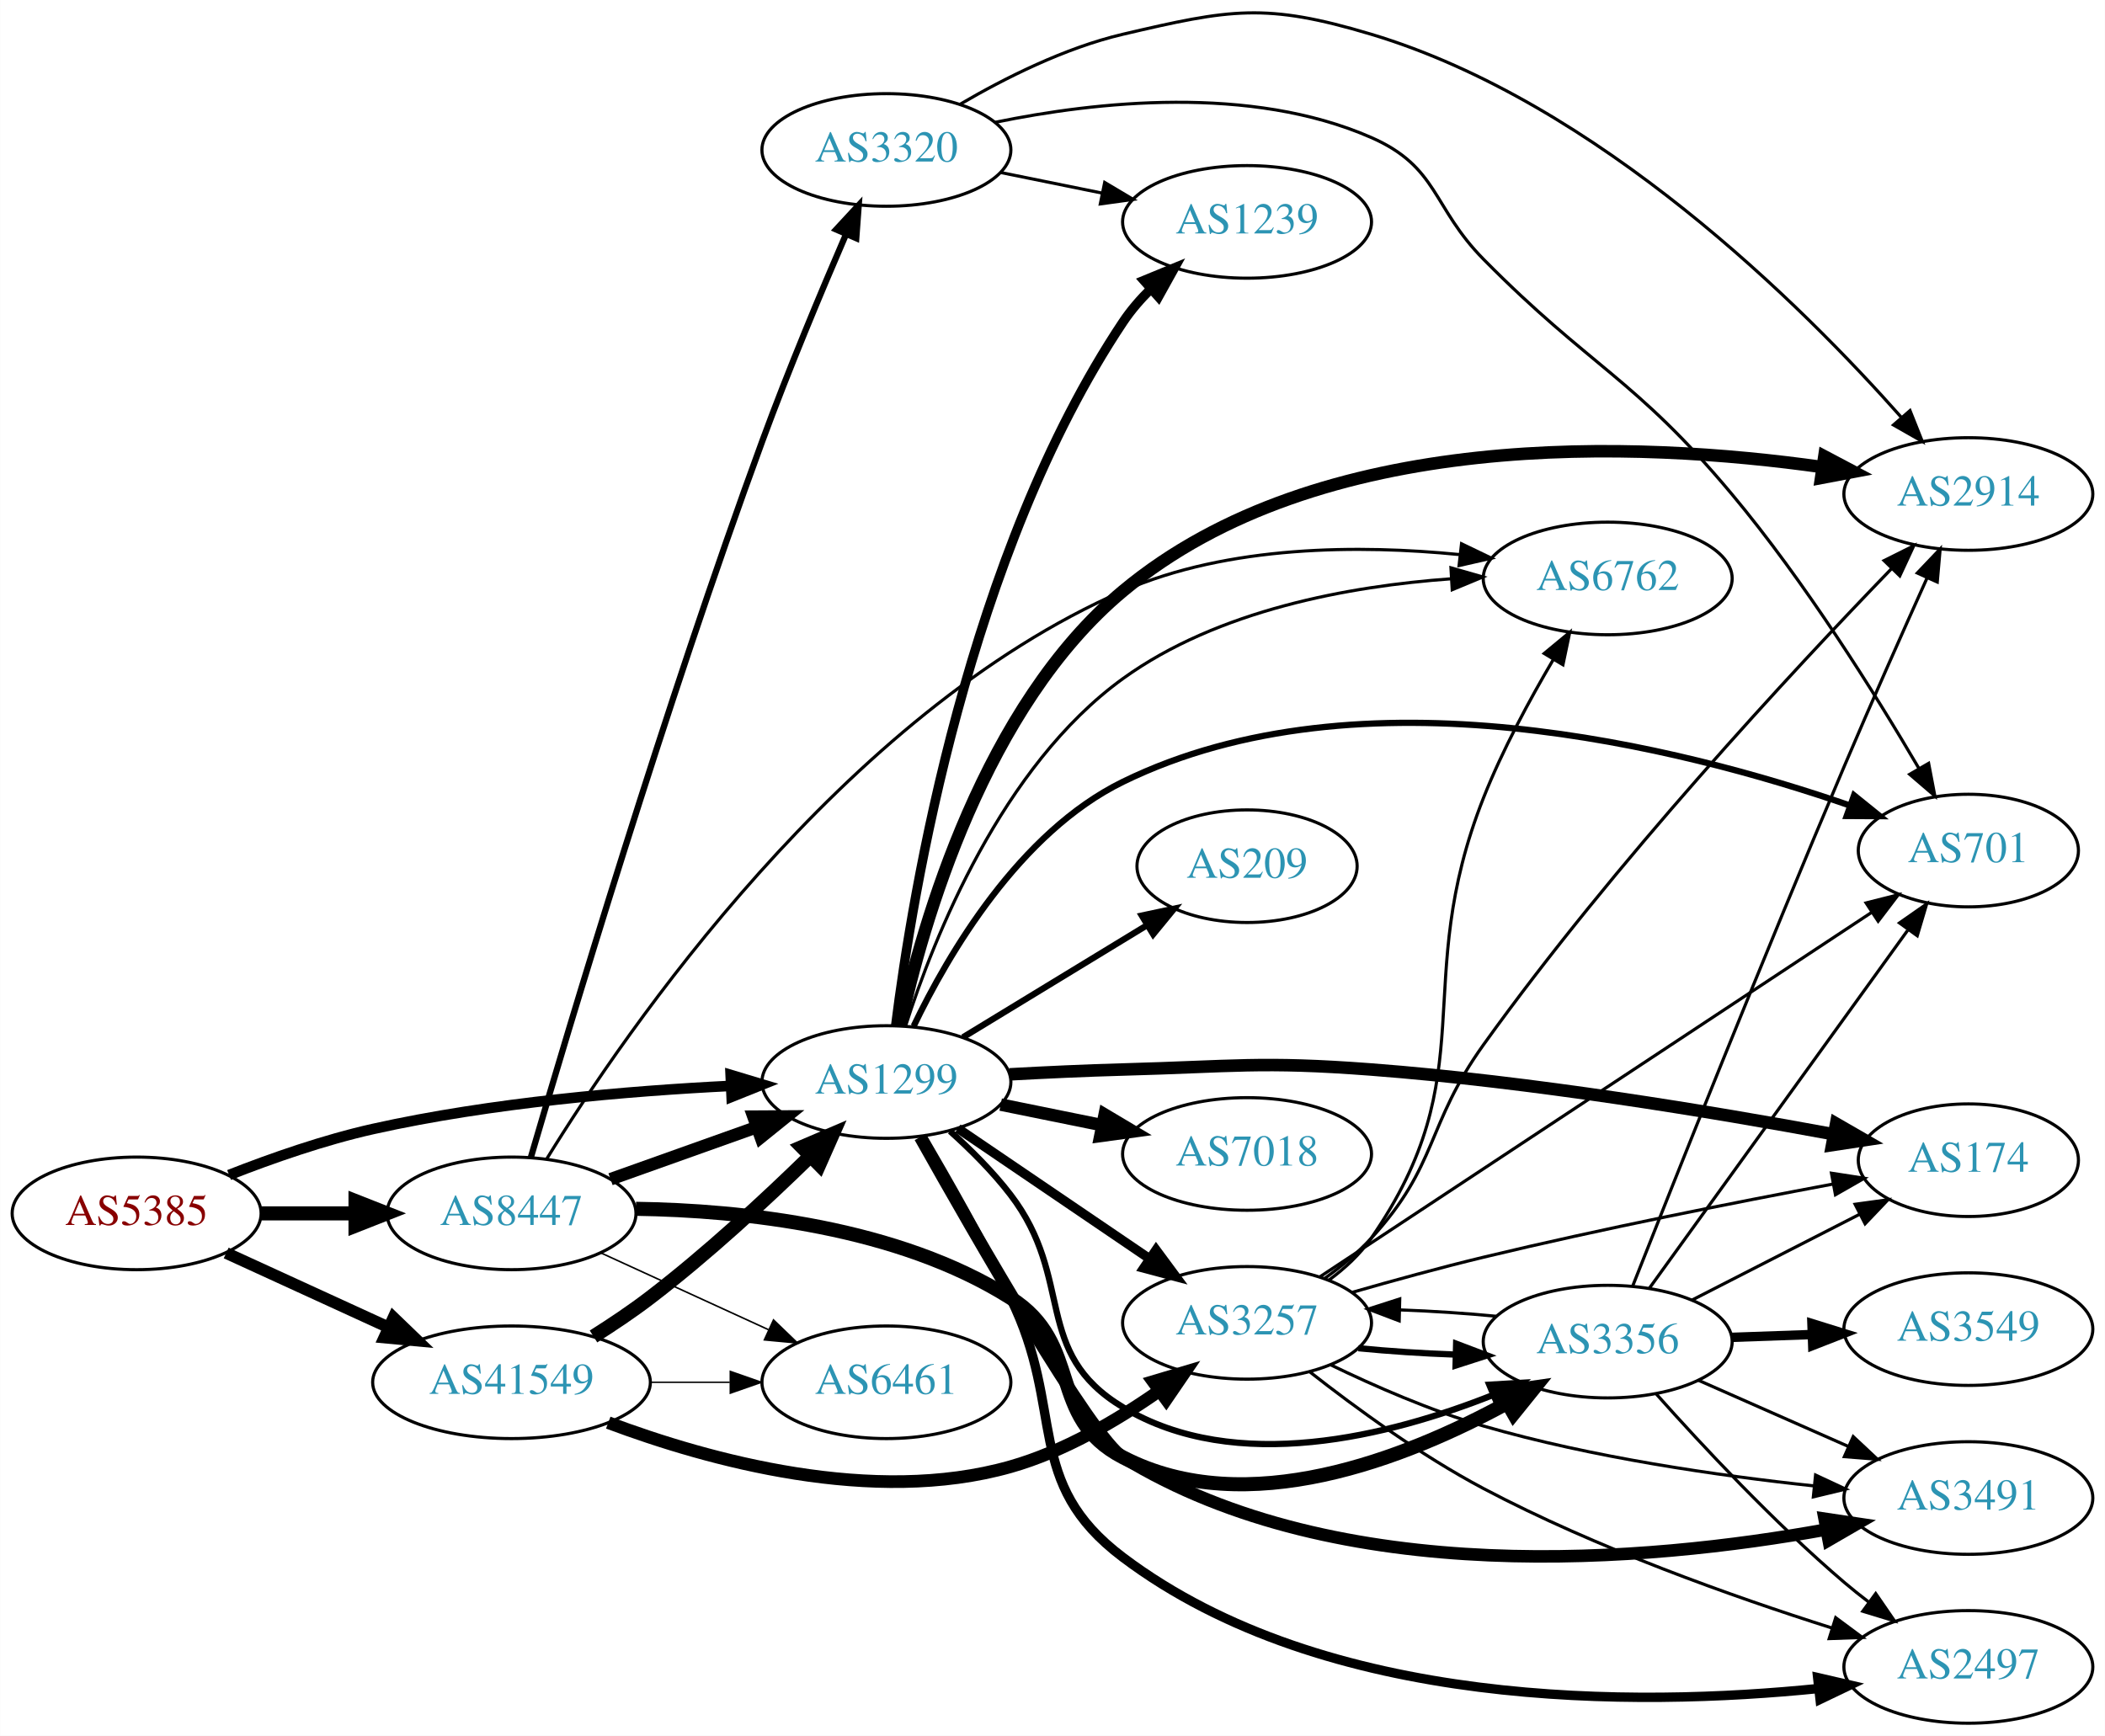
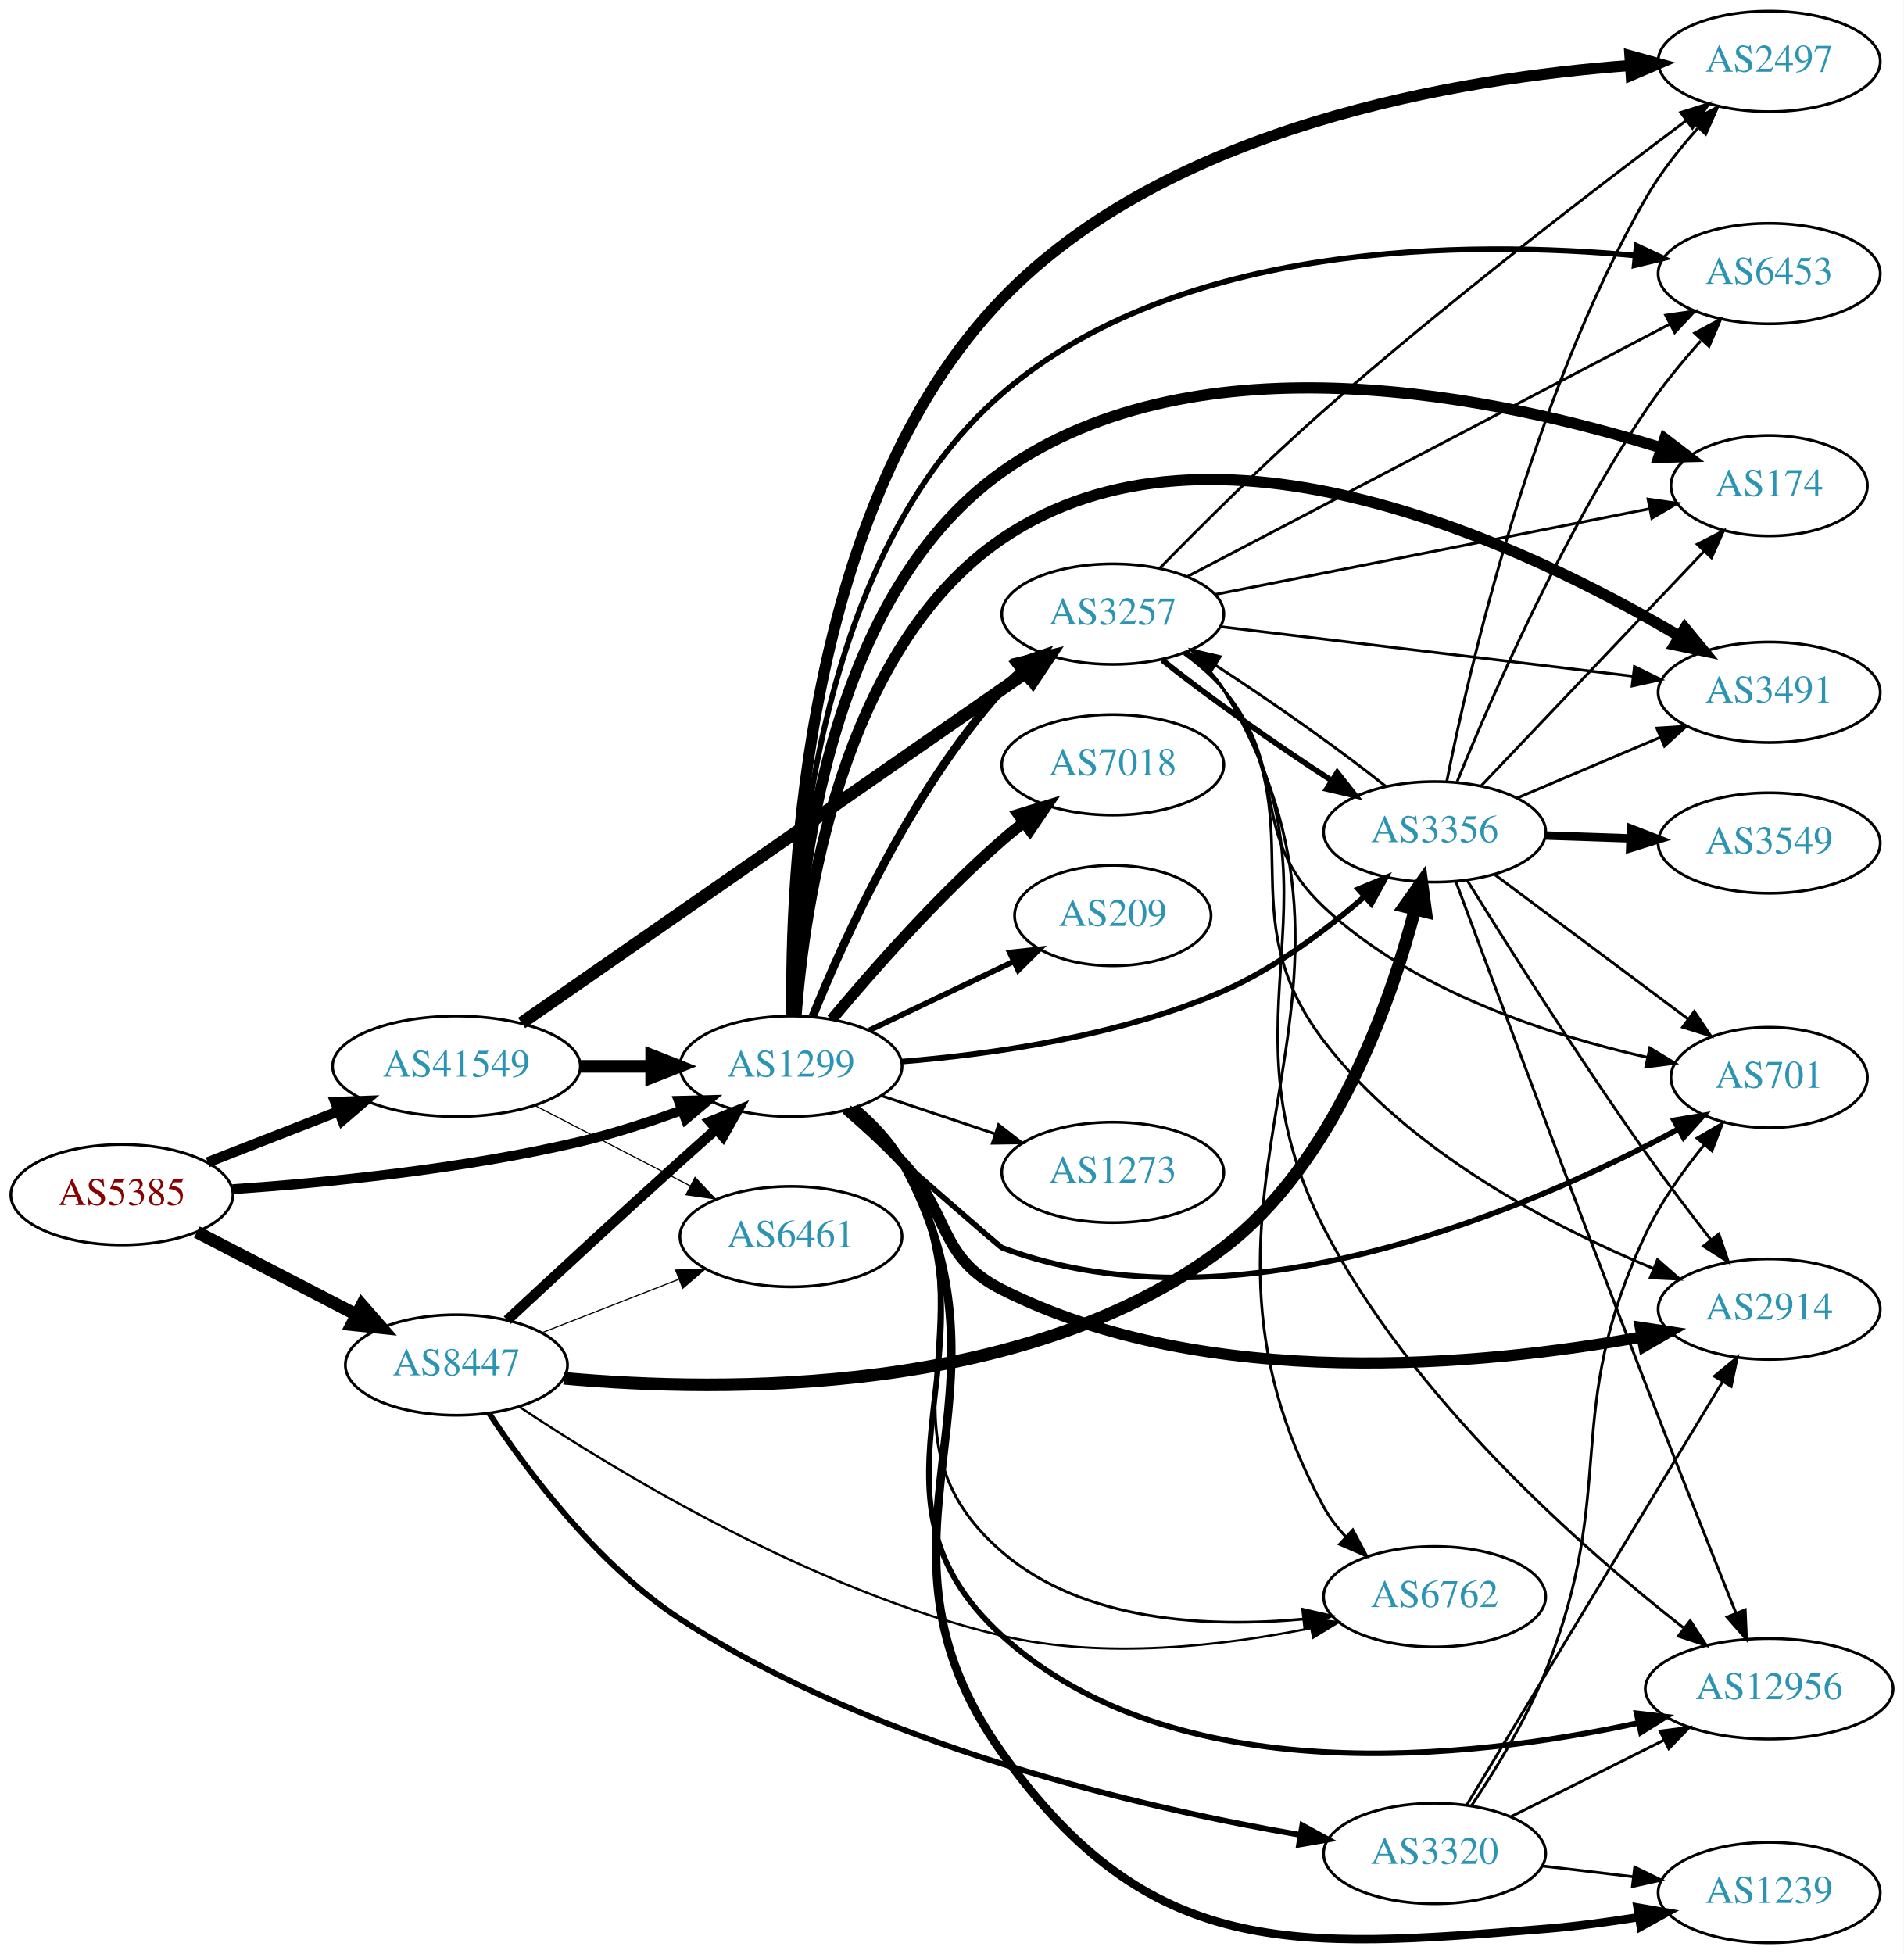
- <svg xmlns="http://www.w3.org/2000/svg" xmlns:xlink="http://www.w3.org/1999/xlink" width="673pt" height="555pt" viewBox="0.00 0.00 672.86 554.94">
-   <g id="graph0" class="graph" transform="scale(1 1) rotate(0) translate(4 550.941)">
-     <polygon fill="white" stroke="none" points="-4,4 -4,-550.941 668.857,-550.941 668.857,4 -4,4" />
+ <svg xmlns="http://www.w3.org/2000/svg" xmlns:xlink="http://www.w3.org/1999/xlink" width="682pt" height="700pt" viewBox="0.00 0.00 681.96 700.00">
+   <g id="graph0" class="graph" transform="scale(1 1) rotate(0) translate(4 696)">
+     <polygon fill="white" stroke="none" points="-4,4 -4,-696 677.956,-696 677.956,4 -4,4" />
    <g id="node1" class="node">
      <g id="a_node1">
        <a xlink:href="/asn/5385" xlink:title="AS5385 ~ Russmedia IT GmbH [AT]">
-           <ellipse fill="#ffffff" stroke="black" cx="39.647" cy="-163" rx="39.794" ry="18" />
-           <text text-anchor="middle" x="39.647" y="-159.3" font-family="Times,serif" font-size="14.00" fill="#880000">AS5385</text>
+           <ellipse fill="#ffffff" stroke="black" cx="39.647" cy="-268" rx="39.794" ry="18" />
+           <text text-anchor="middle" x="39.647" y="-264.3" font-family="Times,serif" font-size="14.00" fill="#880000">AS5385</text>
        </a>
      </g>
    </g>
    <g id="node2" class="node">
      <g id="a_node2">
        <a xlink:href="/asn/1299" xlink:title="AS1299 ~ Telia Carrier [EU]">
-           <ellipse fill="#ffffff" stroke="black" cx="279.332" cy="-205" rx="39.794" ry="18" />
-           <text text-anchor="middle" x="279.332" y="-201.3" font-family="Times,serif" font-size="14.00" fill="#2c94b3">AS1299</text>
+           <ellipse fill="#ffffff" stroke="black" cx="279.332" cy="-314" rx="39.794" ry="18" />
+           <text text-anchor="middle" x="279.332" y="-310.3" font-family="Times,serif" font-size="14.00" fill="#2c94b3">AS1299</text>
        </a>
      </g>
    </g>
    <g id="edge1" class="edge">
-       <path fill="none" stroke="black" stroke-width="3.375" d="M69.204,-175.271C82.901,-180.651 99.69,-186.521 115.293,-190 153.094,-198.43 196.843,-202.135 229.499,-203.758" />
-       <polygon fill="black" stroke="black" stroke-width="3.375" points="229.544,-207.263 239.69,-204.214 229.857,-200.27 229.544,-207.263" />
+       <path fill="none" stroke="black" stroke-width="3.536" d="M79.293,-269.984C112.605,-272.29 161.803,-277.126 203.685,-287 215.841,-289.866 228.745,-294.086 240.344,-298.343" />
+       <polygon fill="black" stroke="black" stroke-width="3.536" points="239.144,-301.631 249.735,-301.898 241.622,-295.085 239.144,-301.631" />
    </g>
    <g id="node3" class="node">
      <g id="a_node3">
        <a xlink:href="/asn/8447" xlink:title="AS8447 ~ A1 Telekom Austria AG [AT]">
-           <ellipse fill="#ffffff" stroke="black" cx="159.489" cy="-163" rx="39.794" ry="18" />
-           <text text-anchor="middle" x="159.489" y="-159.3" font-family="Times,serif" font-size="14.00" fill="#2c94b3">AS8447</text>
+           <ellipse fill="#ffffff" stroke="black" cx="159.489" cy="-207" rx="39.794" ry="18" />
+           <text text-anchor="middle" x="159.489" y="-203.3" font-family="Times,serif" font-size="14.00" fill="#2c94b3">AS8447</text>
        </a>
      </g>
    </g>
    <g id="edge2" class="edge">
-       <path fill="none" stroke="black" stroke-width="4.5" d="M79.559,-163C89.112,-163 99.462,-163 109.425,-163" />
-       <polygon fill="black" stroke="black" stroke-width="4.5" points="109.617,-166.938 119.617,-163 109.617,-159.063 109.617,-166.938" />
+       <path fill="none" stroke="black" stroke-width="4.5" d="M66.507,-254.613C83.316,-245.913 105.431,-234.465 123.764,-224.975" />
+       <polygon fill="black" stroke="black" stroke-width="4.5" points="125.618,-228.449 132.688,-220.355 121.997,-221.456 125.618,-228.449" />
    </g>
    <g id="node4" class="node">
      <g id="a_node4">
        <a xlink:href="/asn/41549" xlink:title="AS41549 ~ EWB-Cable-Network-AS [CH]">
-           <ellipse fill="#ffffff" stroke="black" cx="159.489" cy="-109" rx="44.393" ry="18" />
-           <text text-anchor="middle" x="159.489" y="-105.3" font-family="Times,serif" font-size="14.00" fill="#2c94b3">AS41549</text>
+           <ellipse fill="#ffffff" stroke="black" cx="159.489" cy="-314" rx="44.393" ry="18" />
+           <text text-anchor="middle" x="159.489" y="-310.3" font-family="Times,serif" font-size="14.00" fill="#2c94b3">AS41549</text>
        </a>
      </g>
    </g>
    <g id="edge3" class="edge">
-       <path fill="none" stroke="black" stroke-width="3.75" d="M68.275,-150.339C83.773,-143.238 103.34,-134.272 120.286,-126.506" />
-       <polygon fill="black" stroke="black" stroke-width="3.75" points="121.756,-129.683 129.389,-122.335 118.84,-123.319 121.756,-129.683" />
+       <path fill="none" stroke="black" stroke-width="3.696" d="M70.383,-279.608C84.612,-285.162 101.879,-291.902 117.344,-297.939" />
+       <polygon fill="black" stroke="black" stroke-width="3.696" points="116.108,-301.214 126.696,-301.59 118.653,-294.693 116.108,-301.214" />
    </g>
    <g id="node5" class="node">
      <g id="a_node5">
-         <a xlink:href="/asn/174" xlink:title="AS174 ~ Cogent Communications [US]">
-           <ellipse fill="#ffffff" stroke="black" cx="625.21" cy="-180" rx="35.194" ry="18" />
-           <text text-anchor="middle" x="625.21" y="-176.3" font-family="Times,serif" font-size="14.00" fill="#2c94b3">AS174</text>
+         <a xlink:href="/asn/2497" xlink:title="AS2497 ~ Internet Initiative Japan Inc. [JP]">
+           <ellipse fill="#ffffff" stroke="black" cx="629.76" cy="-674" rx="39.794" ry="18" />
+           <text text-anchor="middle" x="629.76" y="-670.3" font-family="Times,serif" font-size="14.00" fill="#2c94b3">AS2497</text>
        </a>
      </g>
    </g>
    <g id="edge4" class="edge">
-       <path fill="none" stroke="black" stroke-width="4" d="M318.674,-207.449C330.327,-208.087 343.172,-208.684 354.978,-209 390.207,-209.943 399.131,-211.667 434.271,-209 485.349,-205.123 543.493,-195.462 581.847,-188.352" />
-       <polygon fill="black" stroke="black" stroke-width="4" points="582.937,-191.708 592.118,-186.421 581.643,-184.829 582.937,-191.708" />
+       <path fill="none" stroke="black" stroke-width="4" d="M279.675,-332.268C278.956,-380.985 283.881,-515.299 354.978,-589 414.753,-650.965 518.762,-667.999 579.927,-672.53" />
+       <polygon fill="black" stroke="black" stroke-width="4" points="579.887,-676.035 590.095,-673.197 580.346,-669.05 579.887,-676.035" />
    </g>
    <g id="node6" class="node">
      <g id="a_node6">
-         <a xlink:href="/asn/2914" xlink:title="AS2914 ~ NTT America, Inc. [US]">
-           <ellipse fill="#ffffff" stroke="black" cx="625.21" cy="-393" rx="39.794" ry="18" />
-           <text text-anchor="middle" x="625.21" y="-389.3" font-family="Times,serif" font-size="14.00" fill="#2c94b3">AS2914</text>
+         <a xlink:href="/asn/6453" xlink:title="AS6453 ~ TATA COMMUNICATIONS (AMERICA) INC [US]">
+           <ellipse fill="#ffffff" stroke="black" cx="629.76" cy="-598" rx="39.794" ry="18" />
+           <text text-anchor="middle" x="629.76" y="-594.3" font-family="Times,serif" font-size="14.00" fill="#2c94b3">AS6453</text>
        </a>
      </g>
    </g>
    <g id="edge5" class="edge">
-       <path fill="none" stroke="black" stroke-width="4" d="M283.761,-223.087C290.939,-255.863 310.697,-325.092 354.978,-362 417.884,-414.431 519.703,-409.898 578.444,-401.622" />
-       <polygon fill="black" stroke="black" stroke-width="4" points="579.174,-405.052 588.541,-400.103 578.132,-398.13 579.174,-405.052" />
+       <path fill="none" stroke="black" stroke-width="2" d="M279.954,-332.221C280.086,-377.635 287.231,-496.402 354.978,-555 418.275,-609.748 521.948,-609.95 581.91,-604.454" />
+       <polygon fill="black" stroke="black" stroke-width="2" points="582.262,-607.937 591.862,-603.453 581.561,-600.972 582.262,-607.937" />
    </g>
    <g id="node7" class="node">
      <g id="a_node7">
-         <a xlink:href="/asn/3257" xlink:title="AS3257 ~ GTT [DE]">
-           <ellipse fill="#ffffff" stroke="black" cx="394.625" cy="-128" rx="39.794" ry="18" />
-           <text text-anchor="middle" x="394.625" y="-124.3" font-family="Times,serif" font-size="14.00" fill="#2c94b3">AS3257</text>
+         <a xlink:href="/asn/174" xlink:title="AS174 ~ Cogent Communications [US]">
+           <ellipse fill="#ffffff" stroke="black" cx="629.76" cy="-522" rx="35.194" ry="18" />
+           <text text-anchor="middle" x="629.76" y="-518.3" font-family="Times,serif" font-size="14.00" fill="#2c94b3">AS174</text>
        </a>
      </g>
    </g>
    <g id="edge6" class="edge">
-       <path fill="none" stroke="black" stroke-width="3" d="M302.176,-190.154C319.573,-178.33 344.12,-161.646 363.403,-148.54" />
-       <polygon fill="black" stroke="black" stroke-width="3" points="365.544,-151.317 371.848,-142.801 361.61,-145.527 365.544,-151.317" />
+       <path fill="none" stroke="black" stroke-width="4" d="M280.269,-332.006C281.219,-374.54 290.254,-481.099 354.978,-527 425.58,-577.07 534.24,-553.391 591.112,-535.538" />
+       <polygon fill="black" stroke="black" stroke-width="4" points="592.344,-538.818 600.776,-532.403 590.184,-532.159 592.344,-538.818" />
    </g>
    <g id="node8" class="node">
      <g id="a_node8">
-         <a xlink:href="/asn/3491" xlink:title="AS3491 ~ PCCW Global, Inc. [US]">
-           <ellipse fill="#ffffff" stroke="black" cx="625.21" cy="-72" rx="39.794" ry="18" />
-           <text text-anchor="middle" x="625.21" y="-68.3" font-family="Times,serif" font-size="14.00" fill="#2c94b3">AS3491</text>
+         <a xlink:href="/asn/701" xlink:title="AS701 ~ UUNET [US]">
+           <ellipse fill="#ffffff" stroke="black" cx="629.76" cy="-310" rx="35.194" ry="18" />
+           <text text-anchor="middle" x="629.76" y="-306.3" font-family="Times,serif" font-size="14.00" fill="#2c94b3">AS701</text>
        </a>
      </g>
    </g>
    <g id="edge7" class="edge">
-       <path fill="none" stroke="black" stroke-width="4" d="M290.113,-187.405C307.971,-155.58 344.941,-91.16 354.978,-85 424.066,-42.602 522.923,-51.628 579.633,-61.899" />
-       <polygon fill="black" stroke="black" stroke-width="4" points="579.237,-65.386 589.715,-63.819 580.546,-58.51 579.237,-65.386" />
+       <path fill="none" stroke="black" stroke-width="2" d="M298.509,-298.035C320.324,-278.895 354.108,-249.326 354.978,-249 439.558,-217.336 545.276,-263.563 597.117,-291.444" />
+       <polygon fill="black" stroke="black" stroke-width="2" points="595.704,-294.661 606.153,-296.414 599.078,-288.528 595.704,-294.661" />
    </g>
    <g id="node9" class="node">
      <g id="a_node9">
-         <a xlink:href="/asn/7018" xlink:title="AS7018 ~ AT&amp;T Services, Inc. [US]">
-           <ellipse fill="#ffffff" stroke="black" cx="394.625" cy="-182" rx="39.794" ry="18" />
-           <text text-anchor="middle" x="394.625" y="-178.3" font-family="Times,serif" font-size="14.00" fill="#2c94b3">AS7018</text>
+         <a xlink:href="/asn/2914" xlink:title="AS2914 ~ NTT America, Inc. [US]">
+           <ellipse fill="#ffffff" stroke="black" cx="629.76" cy="-227" rx="39.794" ry="18" />
+           <text text-anchor="middle" x="629.76" y="-223.3" font-family="Times,serif" font-size="14.00" fill="#2c94b3">AS2914</text>
        </a>
      </g>
    </g>
    <g id="edge8" class="edge">
-       <path fill="none" stroke="black" stroke-width="4" d="M315.867,-197.786C326.096,-195.709 337.396,-193.415 348.139,-191.234" />
-       <polygon fill="black" stroke="black" stroke-width="4" points="349.111,-194.608 358.215,-189.189 347.718,-187.748 349.111,-194.608" />
+       <path fill="none" stroke="black" stroke-width="4" d="M299.453,-298.41C305.893,-292.843 312.966,-286.368 318.978,-280 336.8,-261.123 331.787,-245.668 354.978,-234 428.351,-197.083 527.367,-206.802 584.008,-217.027" />
+       <polygon fill="black" stroke="black" stroke-width="4" points="583.599,-220.511 594.075,-218.931 584.9,-213.633 583.599,-220.511" />
    </g>
    <g id="node10" class="node">
      <g id="a_node10">
-         <a xlink:href="/asn/2497" xlink:title="AS2497 ~ Internet Initiative Japan Inc. [JP]">
-           <ellipse fill="#ffffff" stroke="black" cx="625.21" cy="-18" rx="39.794" ry="18" />
-           <text text-anchor="middle" x="625.21" y="-14.3" font-family="Times,serif" font-size="14.00" fill="#2c94b3">AS2497</text>
+         <a xlink:href="/asn/3257" xlink:title="AS3257 ~ GTT [DE]">
+           <ellipse fill="#ffffff" stroke="black" cx="394.625" cy="-476" rx="39.794" ry="18" />
+           <text text-anchor="middle" x="394.625" y="-472.3" font-family="Times,serif" font-size="14.00" fill="#2c94b3">AS3257</text>
        </a>
      </g>
    </g>
    <g id="edge9" class="edge">
-       <path fill="none" stroke="black" stroke-width="3" d="M290.677,-187.679C298.762,-173.88 310.08,-153.963 318.978,-136 336.825,-99.969 322.857,-77.187 354.978,-53 419.804,-4.187 519.204,-5.199 577.356,-11.097" />
-       <polygon fill="black" stroke="black" stroke-width="3" points="577.044,-14.584 587.368,-12.203 577.813,-7.626 577.044,-14.584" />
+       <path fill="none" stroke="black" stroke-width="3" d="M287.079,-331.787C298.13,-359.243 322.184,-412.578 354.978,-449 356.98,-451.224 359.199,-453.363 361.532,-455.397" />
+       <polygon fill="black" stroke="black" stroke-width="3" points="359.73,-458.433 369.751,-461.873 364.062,-452.935 359.73,-458.433" />
    </g>
    <g id="node11" class="node">
      <g id="a_node11">
-         <a xlink:href="/asn/1239" xlink:title="AS1239 ~ Sprint [US]">
-           <ellipse fill="#ffffff" stroke="black" cx="394.625" cy="-480" rx="39.794" ry="18" />
-           <text text-anchor="middle" x="394.625" y="-476.3" font-family="Times,serif" font-size="14.00" fill="#2c94b3">AS1239</text>
+         <a xlink:href="/asn/7018" xlink:title="AS7018 ~ AT&amp;T Services, Inc. [US]">
+           <ellipse fill="#ffffff" stroke="black" cx="394.625" cy="-422" rx="39.794" ry="18" />
+           <text text-anchor="middle" x="394.625" y="-418.3" font-family="Times,serif" font-size="14.00" fill="#2c94b3">AS7018</text>
        </a>
      </g>
    </g>
    <g id="edge10" class="edge">
-       <path fill="none" stroke="black" stroke-width="3" d="M282.287,-222.978C287.62,-265.423 305.481,-373.854 354.978,-448 357.495,-451.77 360.585,-455.329 363.911,-458.607" />
-       <polygon fill="black" stroke="black" stroke-width="3" points="361.643,-461.275 371.44,-465.309 366.298,-456.046 361.643,-461.275" />
+       <path fill="none" stroke="black" stroke-width="4" d="M293.962,-330.817C308.244,-347.929 331.791,-374.745 354.978,-395 357.444,-397.154 360.082,-399.294 362.78,-401.372" />
+       <polygon fill="black" stroke="black" stroke-width="4" points="360.805,-404.264 370.934,-407.37 364.953,-398.625 360.805,-404.264" />
    </g>
    <g id="node12" class="node">
      <g id="a_node12">
-         <a xlink:href="/asn/701" xlink:title="AS701 ~ UUNET [US]">
-           <ellipse fill="#ffffff" stroke="black" cx="625.21" cy="-279" rx="35.194" ry="18" />
-           <text text-anchor="middle" x="625.21" y="-275.3" font-family="Times,serif" font-size="14.00" fill="#2c94b3">AS701</text>
+         <a xlink:href="/asn/1239" xlink:title="AS1239 ~ Sprint [US]">
+           <ellipse fill="#ffffff" stroke="black" cx="629.76" cy="-18" rx="39.794" ry="18" />
+           <text text-anchor="middle" x="629.76" y="-14.3" font-family="Times,serif" font-size="14.00" fill="#2c94b3">AS1239</text>
        </a>
      </g>
    </g>
    <g id="edge11" class="edge">
-       <path fill="none" stroke="black" stroke-width="2" d="M288.054,-222.875C299.094,-245.866 321.79,-284.765 354.978,-301 430.925,-338.151 533.424,-312.067 587.414,-293.386" />
-       <polygon fill="black" stroke="black" stroke-width="2" points="588.669,-296.655 596.913,-290.001 586.319,-290.061 588.669,-296.655" />
+       <path fill="none" stroke="black" stroke-width="3" d="M302.257,-299.2C308.589,-293.869 314.887,-287.336 318.978,-280 365.528,-196.532 299.491,-145.814 354.978,-68 407.755,6.013 458.962,2.387 549.564,-5 560.404,-5.884 571.996,-7.437 582.874,-9.17" />
+       <polygon fill="black" stroke="black" stroke-width="3" points="582.596,-12.672 593.036,-10.87 583.751,-5.768 582.596,-12.672" />
    </g>
    <g id="node13" class="node">
      <g id="a_node13">
-         <a xlink:href="/asn/3356" xlink:title="AS3356 ~ Level 3 Parent, LLC [US]">
-           <ellipse fill="#ffffff" stroke="black" cx="509.918" cy="-122" rx="39.794" ry="18" />
-           <text text-anchor="middle" x="509.918" y="-118.3" font-family="Times,serif" font-size="14.00" fill="#2c94b3">AS3356</text>
+         <a xlink:href="/asn/3491" xlink:title="AS3491 ~ PCCW Global, Inc. [US]">
+           <ellipse fill="#ffffff" stroke="black" cx="629.76" cy="-448" rx="39.794" ry="18" />
+           <text text-anchor="middle" x="629.76" y="-444.3" font-family="Times,serif" font-size="14.00" fill="#2c94b3">AS3491</text>
        </a>
      </g>
    </g>
    <g id="edge12" class="edge">
-       <path fill="none" stroke="black" stroke-width="2" d="M299.681,-189.296C306.284,-183.363 313.401,-176.278 318.978,-169 339.778,-141.857 325.682,-118.639 354.978,-101 391.048,-79.283 440.363,-91.856 473.361,-104.978" />
-       <polygon fill="black" stroke="black" stroke-width="2" points="472.051,-108.224 482.627,-108.848 474.748,-101.765 472.051,-108.224" />
+       <path fill="none" stroke="black" stroke-width="4" d="M281.152,-332.064C284.022,-371.211 296.929,-463.514 354.978,-503 430.577,-554.423 543.372,-500.233 597.533,-468.129" />
+       <polygon fill="black" stroke="black" stroke-width="4" points="599.585,-470.978 606.325,-462.804 595.959,-464.991 599.585,-470.978" />
    </g>
    <g id="node14" class="node">
      <g id="a_node14">
-         <a xlink:href="/asn/209" xlink:title="AS209 ~ CenturyLink Communications, LLC [US]">
-           <ellipse fill="#ffffff" stroke="black" cx="394.625" cy="-274" rx="35.194" ry="18" />
-           <text text-anchor="middle" x="394.625" y="-270.3" font-family="Times,serif" font-size="14.00" fill="#2c94b3">AS209</text>
+         <a xlink:href="/asn/12956" xlink:title="AS12956 ~ TELXIUS [ES]">
+           <ellipse fill="#ffffff" stroke="black" cx="629.76" cy="-91" rx="44.393" ry="18" />
+           <text text-anchor="middle" x="629.76" y="-87.3" font-family="Times,serif" font-size="14.00" fill="#2c94b3">AS12956</text>
        </a>
      </g>
    </g>
    <g id="edge13" class="edge">
-       <path fill="none" stroke="black" stroke-width="2" d="M303.806,-219.297C320.85,-229.677 344.08,-243.825 362.645,-255.132" />
-       <polygon fill="black" stroke="black" stroke-width="2" points="360.975,-258.213 371.337,-260.426 364.616,-252.235 360.975,-258.213" />
+       <path fill="none" stroke="black" stroke-width="2" d="M302.08,-299.098C308.402,-293.763 314.739,-287.252 318.978,-280 357.953,-213.325 297.8,-161.916 354.978,-110 416.835,-53.837 522.409,-65.7 582.786,-78.748" />
+       <polygon fill="black" stroke="black" stroke-width="2" points="582.267,-82.219 592.793,-81.012 583.812,-75.392 582.267,-82.219" />
    </g>
    <g id="node15" class="node">
      <g id="a_node15">
        <a xlink:href="/asn/6762" xlink:title="AS6762 ~ TELECOM ITALIA SPARKLE S.p.A. [IT]">
-           <ellipse fill="#ffffff" stroke="black" cx="509.918" cy="-366" rx="39.794" ry="18" />
-           <text text-anchor="middle" x="509.918" y="-362.3" font-family="Times,serif" font-size="14.00" fill="#2c94b3">AS6762</text>
+           <ellipse fill="#ffffff" stroke="black" cx="509.918" cy="-124" rx="39.794" ry="18" />
+           <text text-anchor="middle" x="509.918" y="-120.3" font-family="Times,serif" font-size="14.00" fill="#2c94b3">AS6762</text>
        </a>
      </g>
    </g>
    <g id="edge14" class="edge">
-       <path fill="none" stroke="black" d="M285.418,-222.796C294.471,-251.084 316.175,-305.969 354.978,-334 385.327,-355.924 427.344,-363.541 459.814,-365.888" />
-       <polygon fill="black" stroke="black" points="459.809,-369.394 469.994,-366.477 460.213,-362.405 459.809,-369.394" />
-     </g>
-     <g id="edge16" class="edge">
-       <path fill="none" stroke="black" stroke-width="4" d="M191.143,-173.925C205.352,-178.99 222.436,-185.078 237.701,-190.519" />
-       <polygon fill="black" stroke="black" stroke-width="4" points="236.827,-193.923 247.422,-193.983 239.177,-187.329 236.827,-193.923" />
-     </g>
-     <g id="edge15" class="edge">
-       <path fill="none" stroke="black" stroke-width="4.5" d="M199.268,-164.464C233.296,-163.969 282.851,-158.772 318.978,-136 342.449,-121.205 330.344,-97.764 354.978,-85 394.405,-64.571 445.376,-84.661 477.618,-102.265" />
-       <polygon fill="black" stroke="black" stroke-width="4.5" points="475.951,-105.847 486.59,-107.365 479.842,-99 475.951,-105.847" />
-     </g>
-     <g id="edge18" class="edge">
-       <path fill="none" stroke="black" d="M170.674,-180.315C195.809,-221.133 265.316,-322.879 354.978,-362 388.771,-376.745 430.83,-376.764 462.441,-373.644" />
-       <polygon fill="black" stroke="black" points="463.189,-377.082 472.734,-372.483 462.404,-370.126 463.189,-377.082" />
+       <path fill="none" stroke="black" d="M301.894,-298.987C308.206,-293.645 314.584,-287.159 318.978,-280 352.585,-225.244 306.312,-181.943 354.978,-140 384.214,-114.803 429.106,-112.845 462.881,-115.979" />
+       <polygon fill="black" stroke="black" points="462.652,-119.475 472.976,-117.096 463.421,-112.518 462.652,-119.475" />
    </g>
    <g id="node16" class="node">
      <g id="a_node16">
-         <a xlink:href="/asn/6461" xlink:title="AS6461 ~ Zayo Bandwidth [US]">
-           <ellipse fill="#ffffff" stroke="black" cx="279.332" cy="-109" rx="39.794" ry="18" />
-           <text text-anchor="middle" x="279.332" y="-105.3" font-family="Times,serif" font-size="14.00" fill="#2c94b3">AS6461</text>
-         </a>
-       </g>
-     </g>
-     <g id="edge17" class="edge">
-       <path fill="none" stroke="black" stroke-width="0.5" d="M188.118,-150.339C204.075,-143.027 224.345,-133.739 241.628,-125.819" />
-       <polygon fill="black" stroke="black" stroke-width="0.5" points="243.243,-128.929 250.876,-121.581 240.327,-122.565 243.243,-128.929" />
+         <a xlink:href="/asn/3356" xlink:title="AS3356 ~ Level 3 Parent, LLC [US]">
+           <ellipse fill="#ffffff" stroke="black" cx="509.918" cy="-398" rx="39.794" ry="18" />
+           <text text-anchor="middle" x="509.918" y="-394.3" font-family="Times,serif" font-size="14.00" fill="#2c94b3">AS3356</text>
+         </a>
+       </g>
+     </g>
+     <g id="edge15" class="edge">
+       <path fill="none" stroke="black" stroke-width="2" d="M319.121,-315.705C351.166,-318.293 397.239,-324.778 434.271,-341 452.874,-349.149 471.045,-362.862 484.801,-374.795" />
+       <polygon fill="black" stroke="black" stroke-width="2" points="482.574,-377.499 492.36,-381.56 487.242,-372.283 482.574,-377.499" />
    </g>
    <g id="node17" class="node">
      <g id="a_node17">
-         <a xlink:href="/asn/3320" xlink:title="AS3320 ~ DTAG [DE]">
-           <ellipse fill="#ffffff" stroke="black" cx="279.332" cy="-503" rx="39.794" ry="18" />
-           <text text-anchor="middle" x="279.332" y="-499.3" font-family="Times,serif" font-size="14.00" fill="#2c94b3">AS3320</text>
-         </a>
-       </g>
-     </g>
-     <g id="edge19" class="edge">
-       <path fill="none" stroke="black" stroke-width="2" d="M165.652,-180.844C177.606,-221.741 208.55,-325.248 239.685,-410 247.964,-432.537 258.481,-457.655 266.453,-476.101" />
-       <polygon fill="black" stroke="black" stroke-width="2" points="263.277,-477.573 270.477,-485.346 269.695,-474.78 263.277,-477.573" />
-     </g>
-     <g id="edge32" class="edge">
-       <path fill="none" stroke="black" stroke-width="4.5" d="M185.695,-123.648C191.736,-127.458 198.063,-131.705 203.685,-136 221.789,-149.831 240.616,-167.258 254.834,-181.139" />
-       <polygon fill="black" stroke="black" stroke-width="4.5" points="252.343,-184.213 262.224,-188.439 257.877,-178.61 252.343,-184.213" />
-     </g>
-     <g id="edge31" class="edge">
-       <path fill="none" stroke="black" stroke-width="4.05" d="M190.415,-96.099C222.6,-84.022 275.071,-69.558 318.978,-82 336.038,-86.834 353.028,-96.793 366.479,-106.212" />
-       <polygon fill="black" stroke="black" stroke-width="4.05" points="364.606,-109.232 374.773,-112.264 368.784,-103.507 364.606,-109.232" />
-     </g>
-     <g id="edge30" class="edge">
-       <path fill="none" stroke="black" stroke-width="0.45" d="M203.7,-109C212.013,-109 220.775,-109 229.258,-109" />
-       <polygon fill="black" stroke="black" stroke-width="0.45" points="229.416,-112.5 239.416,-109 229.416,-105.5 229.416,-112.5" />
-     </g>
-     <g id="edge37" class="edge">
-       <path fill="none" stroke="black" d="M428.187,-137.737C441.216,-141.482 456.398,-145.657 470.271,-149 507.774,-158.038 550.851,-166.556 581.882,-172.367" />
-       <polygon fill="black" stroke="black" points="581.447,-175.846 591.918,-174.231 582.725,-168.964 581.447,-175.846" />
-     </g>
-     <g id="edge33" class="edge">
-       <path fill="none" stroke="black" d="M419.427,-142.192C424.674,-145.959 429.95,-150.301 434.271,-155 455.839,-178.455 451.696,-191.11 470.271,-217 511.896,-275.017 568.996,-336.398 600.654,-369.13" />
-       <polygon fill="black" stroke="black" points="598.275,-371.704 607.756,-376.433 603.294,-366.824 598.275,-371.704" />
-     </g>
-     <g id="edge34" class="edge">
-       <path fill="none" stroke="black" d="M421.237,-114.63C435.356,-107.789 453.396,-99.894 470.271,-95 504.897,-84.958 545.243,-79.136 575.942,-75.863" />
-       <polygon fill="black" stroke="black" points="576.365,-79.338 585.961,-74.848 575.659,-72.373 576.365,-79.338" />
-     </g>
-     <g id="edge35" class="edge">
-       <path fill="none" stroke="black" d="M414.671,-112.342C429.238,-100.91 450.175,-85.617 470.271,-75 506.197,-56.021 549.852,-40.502 581.486,-30.477" />
-       <polygon fill="black" stroke="black" points="582.802,-33.733 591.309,-27.417 580.72,-27.049 582.802,-33.733" />
-     </g>
-     <g id="edge36" class="edge">
-       <path fill="none" stroke="black" d="M417.959,-142.753C459.33,-170.082 547.891,-228.584 594.354,-259.277" />
-       <polygon fill="black" stroke="black" points="592.516,-262.258 602.789,-264.849 596.374,-256.417 592.516,-262.258" />
-     </g>
-     <g id="edge38" class="edge">
-       <path fill="none" stroke="black" stroke-width="2" d="M430.232,-119.893C439.993,-118.933 450.788,-118.228 461.174,-117.853" />
-       <polygon fill="black" stroke="black" stroke-width="2" points="461.463,-121.347 471.37,-117.592 461.283,-114.349 461.463,-121.347" />
-     </g>
-     <g id="edge39" class="edge">
-       <path fill="none" stroke="black" d="M420.824,-141.688C425.886,-145.428 430.731,-149.885 434.271,-155 471.082,-208.179 446.448,-235.87 470.271,-296 476.278,-311.162 484.911,-327.151 492.494,-340.014" />
-       <polygon fill="black" stroke="black" points="489.615,-342.017 497.778,-348.771 495.609,-338.401 489.615,-342.017" />
-     </g>
-     <g id="edge20" class="edge">
-       <path fill="none" stroke="black" d="M536.909,-135.306C552.784,-143.433 573.255,-153.914 590.384,-162.682" />
-       <polygon fill="black" stroke="black" points="589.009,-165.911 599.505,-167.352 592.199,-159.68 589.009,-165.911" />
-     </g>
-     <g id="edge21" class="edge">
-       <path fill="none" stroke="black" d="M517.932,-139.842C530.938,-172.801 559.819,-245.398 585.564,-306 594.153,-326.218 604.241,-348.894 611.956,-366.026" />
-       <polygon fill="black" stroke="black" points="608.889,-367.738 616.195,-375.411 615.269,-364.857 608.889,-367.738" />
-     </g>
-     <g id="edge26" class="edge">
-       <path fill="none" stroke="black" d="M474.414,-130.096C464.678,-131.057 453.906,-131.763 443.534,-132.141" />
-       <polygon fill="black" stroke="black" points="443.255,-128.647 433.349,-132.406 443.437,-135.644 443.255,-128.647" />
-     </g>
-     <g id="edge22" class="edge">
-       <path fill="none" stroke="black" d="M538.923,-109.64C553.357,-103.27 571.158,-95.414 586.757,-88.53" />
-       <polygon fill="black" stroke="black" points="588.4,-91.63 596.135,-84.391 585.573,-85.226 588.4,-91.63" />
-     </g>
-     <g id="edge25" class="edge">
-       <path fill="none" stroke="black" d="M525.513,-105.172C539.981,-88.933 563.166,-64.072 585.564,-45 588.057,-42.877 590.714,-40.759 593.423,-38.695" />
-       <polygon fill="black" stroke="black" points="595.591,-41.447 601.596,-32.718 591.458,-35.796 595.591,-41.447" />
-     </g>
-     <g id="edge24" class="edge">
-       <path fill="none" stroke="black" d="M523.258,-139.101C543.178,-166.706 582.532,-221.242 605.784,-253.465" />
-       <polygon fill="black" stroke="black" points="603.196,-255.859 611.886,-261.92 608.872,-251.763 603.196,-255.859" />
+         <a xlink:href="/asn/209" xlink:title="AS209 ~ CenturyLink Communications, LLC [US]">
+           <ellipse fill="#ffffff" stroke="black" cx="394.625" cy="-368" rx="35.194" ry="18" />
+           <text text-anchor="middle" x="394.625" y="-364.3" font-family="Times,serif" font-size="14.00" fill="#2c94b3">AS209</text>
+         </a>
+       </g>
+     </g>
+     <g id="edge16" class="edge">
+       <path fill="none" stroke="black" stroke-width="2" d="M307.468,-326.934C322.9,-334.29 342.385,-343.577 358.92,-351.459" />
+       <polygon fill="black" stroke="black" stroke-width="2" points="357.729,-354.768 368.262,-355.911 360.741,-348.449 357.729,-354.768" />
    </g>
    <g id="node18" class="node">
      <g id="a_node18">
+         <a xlink:href="/asn/1273" xlink:title="AS1273 ~ Vodafone Group PLC [EU]">
+           <ellipse fill="#ffffff" stroke="black" cx="394.625" cy="-276" rx="39.794" ry="18" />
+           <text text-anchor="middle" x="394.625" y="-272.3" font-family="Times,serif" font-size="14.00" fill="#2c94b3">AS1273</text>
+         </a>
+       </g>
+     </g>
+     <g id="edge17" class="edge">
+       <path fill="none" stroke="black" d="M311.589,-303.516C324.238,-299.273 339.017,-294.316 352.518,-289.788" />
+       <polygon fill="black" stroke="black" points="353.708,-293.08 362.076,-286.582 351.482,-286.444 353.708,-293.08" />
+     </g>
+     <g id="edge20" class="edge">
+       <path fill="none" stroke="black" stroke-width="3.682" d="M177.686,-223.065C193.658,-237.934 218.147,-260.604 239.685,-280 243.835,-283.738 248.263,-287.677 252.584,-291.496" />
+       <polygon fill="black" stroke="black" stroke-width="3.682" points="250.349,-294.191 260.167,-298.173 254.975,-288.937 250.349,-294.191" />
+     </g>
+     <g id="edge19" class="edge">
+       <path fill="none" stroke="black" stroke-width="0.818" d="M181.952,-192.075C216.492,-169.064 287.4,-125.917 354.978,-110 391.588,-101.377 434.253,-106.392 465.37,-112.697" />
+       <polygon fill="black" stroke="black" stroke-width="0.818" points="464.942,-116.185 475.454,-114.867 466.414,-109.341 464.942,-116.185" />
+     </g>
+     <g id="edge18" class="edge">
+       <path fill="none" stroke="black" stroke-width="4.5" d="M197.979,-202.236C255.064,-197.092 364.494,-195.775 434.271,-249 473.881,-279.214 493.977,-336.192 502.89,-370.261" />
+       <polygon fill="black" stroke="black" stroke-width="4.5" points="499.086,-371.28 505.307,-380.044 506.731,-369.391 499.086,-371.28" />
+     </g>
+     <g id="node19" class="node">
+       <g id="a_node19">
+         <a xlink:href="/asn/3320" xlink:title="AS3320 ~ DTAG [DE]">
+           <ellipse fill="#ffffff" stroke="black" cx="509.918" cy="-32" rx="39.794" ry="18" />
+           <text text-anchor="middle" x="509.918" y="-28.3" font-family="Times,serif" font-size="14.00" fill="#2c94b3">AS3320</text>
+         </a>
+       </g>
+     </g>
+     <g id="edge21" class="edge">
+       <path fill="none" stroke="black" stroke-width="2.045" d="M171.204,-189.682C184.733,-169.209 209.875,-135.468 239.685,-116 309.347,-70.506 405.15,-48.397 461.699,-38.673" />
+       <polygon fill="black" stroke="black" stroke-width="2.045" points="462.494,-42.09 471.786,-36.999 461.348,-35.184 462.494,-42.09" />
+     </g>
+     <g id="node20" class="node">
+       <g id="a_node20">
+         <a xlink:href="/asn/6461" xlink:title="AS6461 ~ Zayo Bandwidth [US]">
+           <ellipse fill="#ffffff" stroke="black" cx="279.332" cy="-253" rx="39.794" ry="18" />
+           <text text-anchor="middle" x="279.332" y="-249.3" font-family="Times,serif" font-size="14.00" fill="#2c94b3">AS6461</text>
+         </a>
+       </g>
+     </g>
+     <g id="edge22" class="edge">
+       <path fill="none" stroke="black" stroke-width="0.409" d="M190.226,-218.608C205.019,-224.382 223.097,-231.439 239.018,-237.654" />
+       <polygon fill="black" stroke="black" stroke-width="0.409" points="238.016,-241.02 248.604,-241.396 240.562,-234.499 238.016,-241.02" />
+     </g>
+     <g id="edge38" class="edge">
+       <path fill="none" stroke="black" stroke-width="4.5" d="M203.7,-314C212.013,-314 220.775,-314 229.258,-314" />
+       <polygon fill="black" stroke="black" stroke-width="4.5" points="229.416,-317.938 239.416,-314 229.416,-310.063 229.416,-317.938" />
+     </g>
+     <g id="edge36" class="edge">
+       <path fill="none" stroke="black" stroke-width="4.5" d="M182.843,-329.533C225.008,-358.833 316.297,-422.267 363.698,-455.205" />
+       <polygon fill="black" stroke="black" stroke-width="4.5" points="361.558,-458.512 372.017,-460.985 366.052,-452.045 361.558,-458.512" />
+     </g>
+     <g id="edge37" class="edge">
+       <path fill="none" stroke="black" stroke-width="0.409" d="M187.525,-300.005C204.074,-291.439 225.426,-280.386 243.267,-271.151" />
+       <polygon fill="black" stroke="black" stroke-width="0.409" points="244.96,-274.215 252.232,-266.51 241.742,-267.999 244.96,-274.215" />
+     </g>
+     <g id="edge39" class="edge">
+       <path fill="none" stroke="black" d="M411.459,-492.461C426.254,-507.603 449.167,-530.452 470.271,-549 514.006,-587.438 567.733,-628.636 600.058,-652.82" />
+       <polygon fill="black" stroke="black" points="598.08,-655.711 608.189,-658.882 602.263,-650.099 598.08,-655.711" />
+     </g>
+     <g id="edge40" class="edge">
+       <path fill="none" stroke="black" d="M421.465,-489.522C463.589,-511.566 547.079,-555.256 594.236,-579.933" />
+       <polygon fill="black" stroke="black" points="592.676,-583.068 603.159,-584.603 595.922,-576.865 592.676,-583.068" />
+     </g>
+     <g id="edge41" class="edge">
+       <path fill="none" stroke="black" d="M431.287,-483.036C473.178,-491.302 542.578,-504.995 586.959,-513.752" />
+       <polygon fill="black" stroke="black" points="586.362,-517.202 596.851,-515.704 587.717,-510.334 586.362,-517.202" />
+     </g>
+     <g id="edge43" class="edge">
+       <path fill="none" stroke="black" d="M420.155,-461.802C425.252,-458.089 430.28,-453.771 434.271,-449 458.771,-419.717 442.41,-397.106 470.271,-371 502.482,-340.817 551.227,-325.074 586.148,-317.205" />
+       <polygon fill="black" stroke="black" points="587.003,-320.602 596.056,-315.098 585.547,-313.755 587.003,-320.602" />
+     </g>
+     <g id="edge42" class="edge">
+       <path fill="none" stroke="black" d="M420.717,-462.237C425.785,-458.501 430.659,-454.064 434.271,-449 468.094,-401.587 434.921,-369.286 470.271,-323 500.563,-283.338 552.344,-256.491 588.445,-241.494" />
+       <polygon fill="black" stroke="black" points="589.754,-244.74 597.721,-237.756 587.138,-238.247 589.754,-244.74" />
+     </g>
+     <g id="edge46" class="edge">
+       <path fill="none" stroke="black" d="M433.082,-471.501C473.239,-466.678 537.114,-459.007 580.891,-453.749" />
+       <polygon fill="black" stroke="black" points="581.498,-457.202 591.009,-452.534 580.663,-450.251 581.498,-457.202" />
+     </g>
+     <g id="edge45" class="edge">
+       <path fill="none" stroke="black" d="M421.076,-462.48C426.125,-458.731 430.9,-454.228 434.271,-449 481.556,-375.665 430.377,-333.604 470.271,-256 501.542,-195.171 562.452,-141.521 598.98,-112.914" />
+       <polygon fill="black" stroke="black" points="601.484,-115.403 607.267,-106.525 597.21,-109.859 601.484,-115.403" />
+     </g>
+     <g id="edge47" class="edge">
+       <path fill="none" stroke="black" d="M421.319,-462.631C426.355,-458.875 431.064,-454.33 434.271,-449 501.909,-336.577 407.286,-271.094 470.271,-156 472.341,-152.217 475.055,-148.701 478.088,-145.49" />
+       <polygon fill="black" stroke="black" points="480.612,-147.923 485.586,-138.568 475.864,-142.779 480.612,-147.923" />
+     </g>
+     <g id="edge44" class="edge">
+       <path fill="none" stroke="black" stroke-width="2" d="M412.341,-459.535C428.212,-446.838 452.591,-429.593 472.883,-416.473" />
+       <polygon fill="black" stroke="black" stroke-width="2" points="475.018,-419.263 481.583,-410.947 471.265,-413.354 475.018,-419.263" />
+     </g>
+     <g id="edge23" class="edge">
+       <path fill="none" stroke="black" d="M514.269,-416.095C522.187,-455.93 544.535,-553.36 585.564,-625 590.614,-633.817 597.419,-642.464 604.134,-649.98" />
+       <polygon fill="black" stroke="black" points="601.912,-652.729 611.296,-657.647 607.027,-647.95 601.912,-652.729" />
+     </g>
+     <g id="edge24" class="edge">
+       <path fill="none" stroke="black" d="M518.004,-416.034C529.865,-445.221 555.428,-504.07 585.564,-549 591.317,-557.576 598.442,-566.251 605.236,-573.87" />
+       <polygon fill="black" stroke="black" points="603.056,-576.669 612.398,-581.667 608.211,-571.934 603.056,-576.669" />
+     </g>
+     <g id="edge25" class="edge">
+       <path fill="none" stroke="black" d="M526.566,-414.466C547.017,-435.986 582.969,-473.816 606.319,-498.386" />
+       <polygon fill="black" stroke="black" points="603.995,-501.022 613.421,-505.86 609.07,-496.2 603.995,-501.022" />
+     </g>
+     <g id="edge29" class="edge">
+       <path fill="none" stroke="black" d="M531.444,-382.672C550.655,-368.326 579.511,-346.777 600.816,-330.867" />
+       <polygon fill="black" stroke="black" points="602.943,-333.647 608.861,-324.86 598.755,-328.039 602.943,-333.647" />
+     </g>
+     <g id="edge26" class="edge">
+       <path fill="none" stroke="black" d="M521.618,-380.564C535.741,-357.777 561.622,-316.795 585.564,-283 592.921,-272.616 601.4,-261.462 608.888,-251.862" />
+       <polygon fill="black" stroke="black" points="611.731,-253.91 615.16,-243.886 606.228,-249.583 611.731,-253.91" />
+     </g>
+     <g id="edge27" class="edge">
+       <path fill="none" stroke="black" d="M492.518,-414.211C476.55,-427.017 451.758,-444.552 431.25,-457.791" />
+       <polygon fill="black" stroke="black" points="429.331,-454.864 422.761,-463.176 433.08,-460.775 429.331,-454.864" />
+     </g>
+     <g id="edge30" class="edge">
+       <path fill="none" stroke="black" d="M539.444,-410.104C554.818,-416.627 573.994,-424.763 590.633,-431.823" />
+       <polygon fill="black" stroke="black" points="589.515,-435.151 600.088,-435.835 592.249,-428.707 589.515,-435.151" />
+     </g>
+     <g id="edge31" class="edge">
+       <path fill="none" stroke="black" d="M517.509,-380.213C530.4,-345.496 559.93,-266.303 585.564,-200 596.385,-172.011 609.068,-140.111 617.88,-118.086" />
+       <polygon fill="black" stroke="black" points="621.166,-119.295 621.636,-108.711 614.668,-116.692 621.166,-119.295" />
+     </g>
+     <g id="node21" class="node">
+       <g id="a_node21">
        <a xlink:href="/asn/3549" xlink:title="AS3549 ~ Level 3 Parent, LLC [US]">
-           <ellipse fill="#ffffff" stroke="black" cx="625.21" cy="-126" rx="39.794" ry="18" />
-           <text text-anchor="middle" x="625.21" y="-122.3" font-family="Times,serif" font-size="14.00" fill="#2c94b3">AS3549</text>
-         </a>
-       </g>
-     </g>
-     <g id="edge23" class="edge">
-       <path fill="none" stroke="black" stroke-width="3" d="M549.59,-123.365C557.793,-123.655 566.557,-123.964 575.089,-124.266" />
-       <polygon fill="black" stroke="black" stroke-width="3" points="575.211,-127.772 585.328,-124.627 575.458,-120.776 575.211,-127.772" />
-     </g>
-     <g id="edge27" class="edge">
-       <path fill="none" stroke="black" d="M302.822,-517.568C317.123,-525.945 336.389,-535.646 354.978,-540 389.291,-548.037 400.515,-550.125 434.271,-540 506.863,-518.226 572.12,-453.273 603.866,-417.428" />
-       <polygon fill="black" stroke="black" points="606.557,-419.667 610.483,-409.826 601.277,-415.071 606.557,-419.667" />
+           <ellipse fill="#ffffff" stroke="black" cx="629.76" cy="-394" rx="39.794" ry="18" />
+           <text text-anchor="middle" x="629.76" y="-390.3" font-family="Times,serif" font-size="14.00" fill="#2c94b3">AS3549</text>
+         </a>
+       </g>
    </g>
    <g id="edge28" class="edge">
-       <path fill="none" stroke="black" d="M315.867,-495.786C326.096,-493.709 337.396,-491.415 348.139,-489.234" />
-       <polygon fill="black" stroke="black" points="349.111,-492.608 358.215,-487.189 347.718,-485.748 349.111,-492.608" />
-     </g>
-     <g id="edge29" class="edge">
-       <path fill="none" stroke="black" d="M314.033,-511.821C346.321,-518.482 395.699,-523.888 434.271,-507 455.88,-497.539 453.693,-484.781 470.271,-468 504.362,-433.491 518.445,-430.211 549.564,-393 573.01,-364.963 595.344,-329.248 609.368,-305.333" />
-       <polygon fill="black" stroke="black" points="612.513,-306.886 614.497,-296.478 606.456,-303.377 612.513,-306.886" />
+       <path fill="none" stroke="black" stroke-width="3" d="M549.504,-396.69C559.27,-396.359 569.887,-395.998 580.081,-395.652" />
+       <polygon fill="black" stroke="black" stroke-width="3" points="580.212,-399.15 590.087,-395.313 579.974,-392.154 580.212,-399.15" />
+     </g>
+     <g id="edge34" class="edge">
+       <path fill="none" stroke="black" d="M523.141,-49.162C531.657,-61.842 542.682,-79.815 549.564,-97 576.178,-163.458 554.993,-189.267 585.564,-254 590.917,-265.335 598.871,-276.536 606.499,-285.906" />
+       <polygon fill="black" stroke="black" points="603.909,-288.264 613.046,-293.627 609.248,-283.737 603.909,-288.264" />
+     </g>
+     <g id="edge35" class="edge">
+       <path fill="none" stroke="black" d="M521.375,-49.305C542.122,-83.635 588.589,-160.527 613.036,-200.981" />
+       <polygon fill="black" stroke="black" points="610.158,-202.986 618.326,-209.734 616.149,-199.365 610.158,-202.986" />
+     </g>
+     <g id="edge32" class="edge">
+       <path fill="none" stroke="black" d="M548.528,-27.532C558.839,-26.307 570.156,-24.962 580.956,-23.679" />
+       <polygon fill="black" stroke="black" points="581.586,-27.129 591.103,-22.474 580.76,-20.178 581.586,-27.129" />
+     </g>
+     <g id="edge33" class="edge">
+       <path fill="none" stroke="black" d="M537.364,-45.241C553.544,-53.342 574.475,-63.821 592.224,-72.707" />
+       <polygon fill="black" stroke="black" points="590.664,-75.841 601.173,-77.188 593.798,-69.581 590.664,-75.841" />
    </g>
  </g>
</svg>
